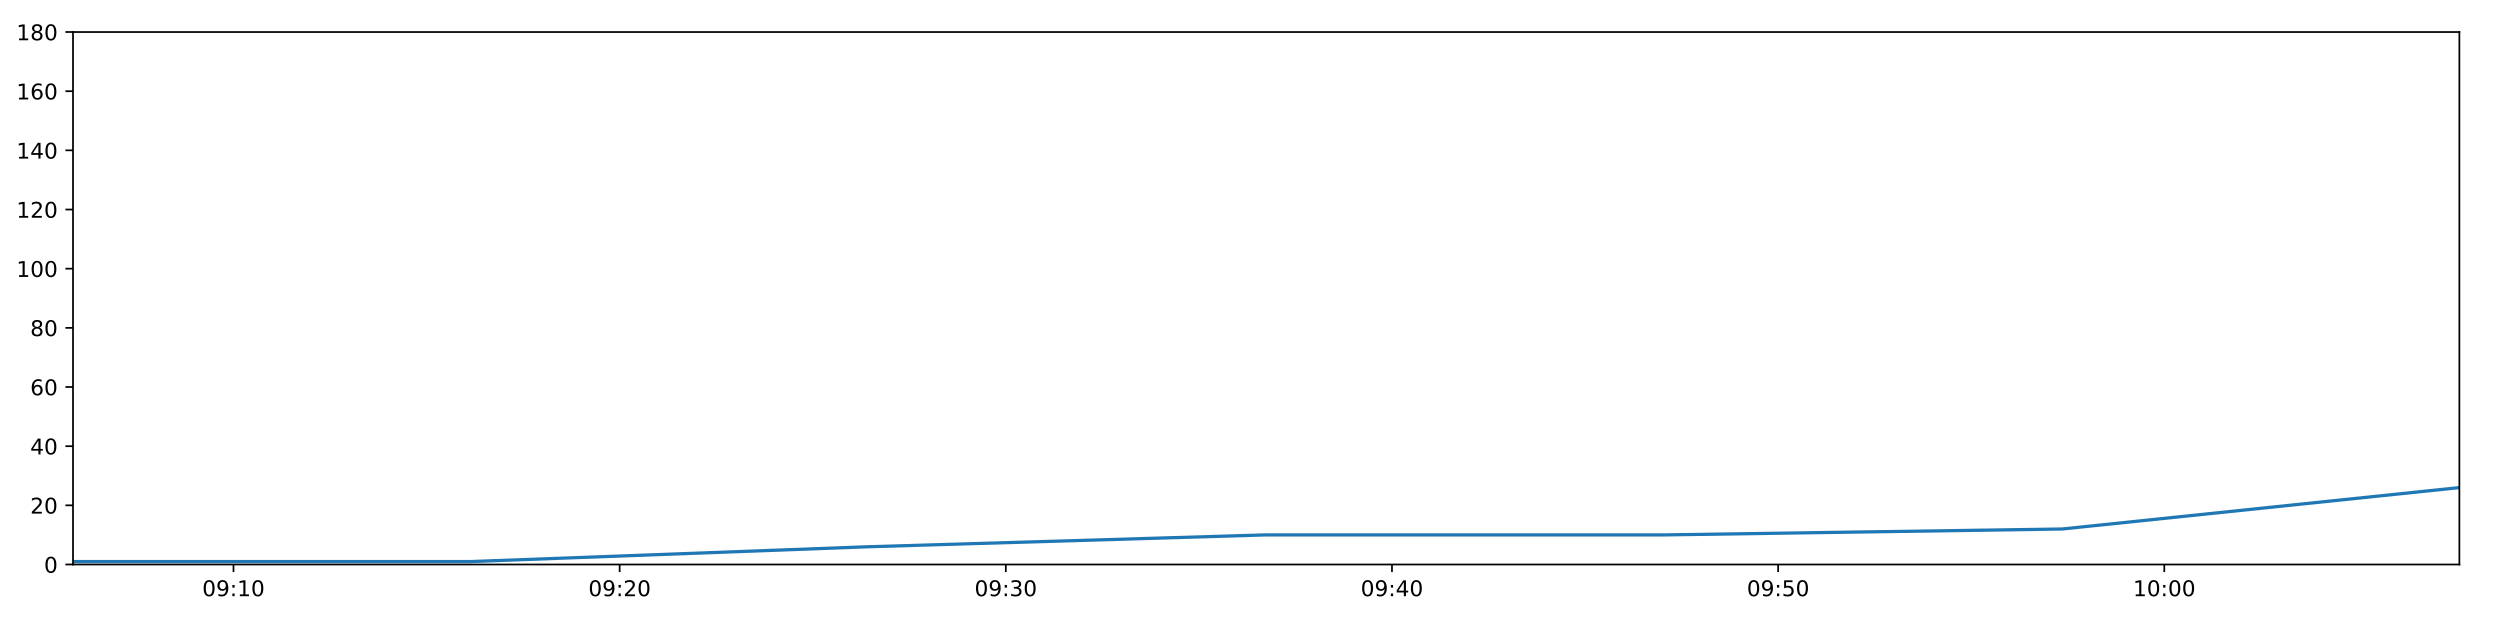
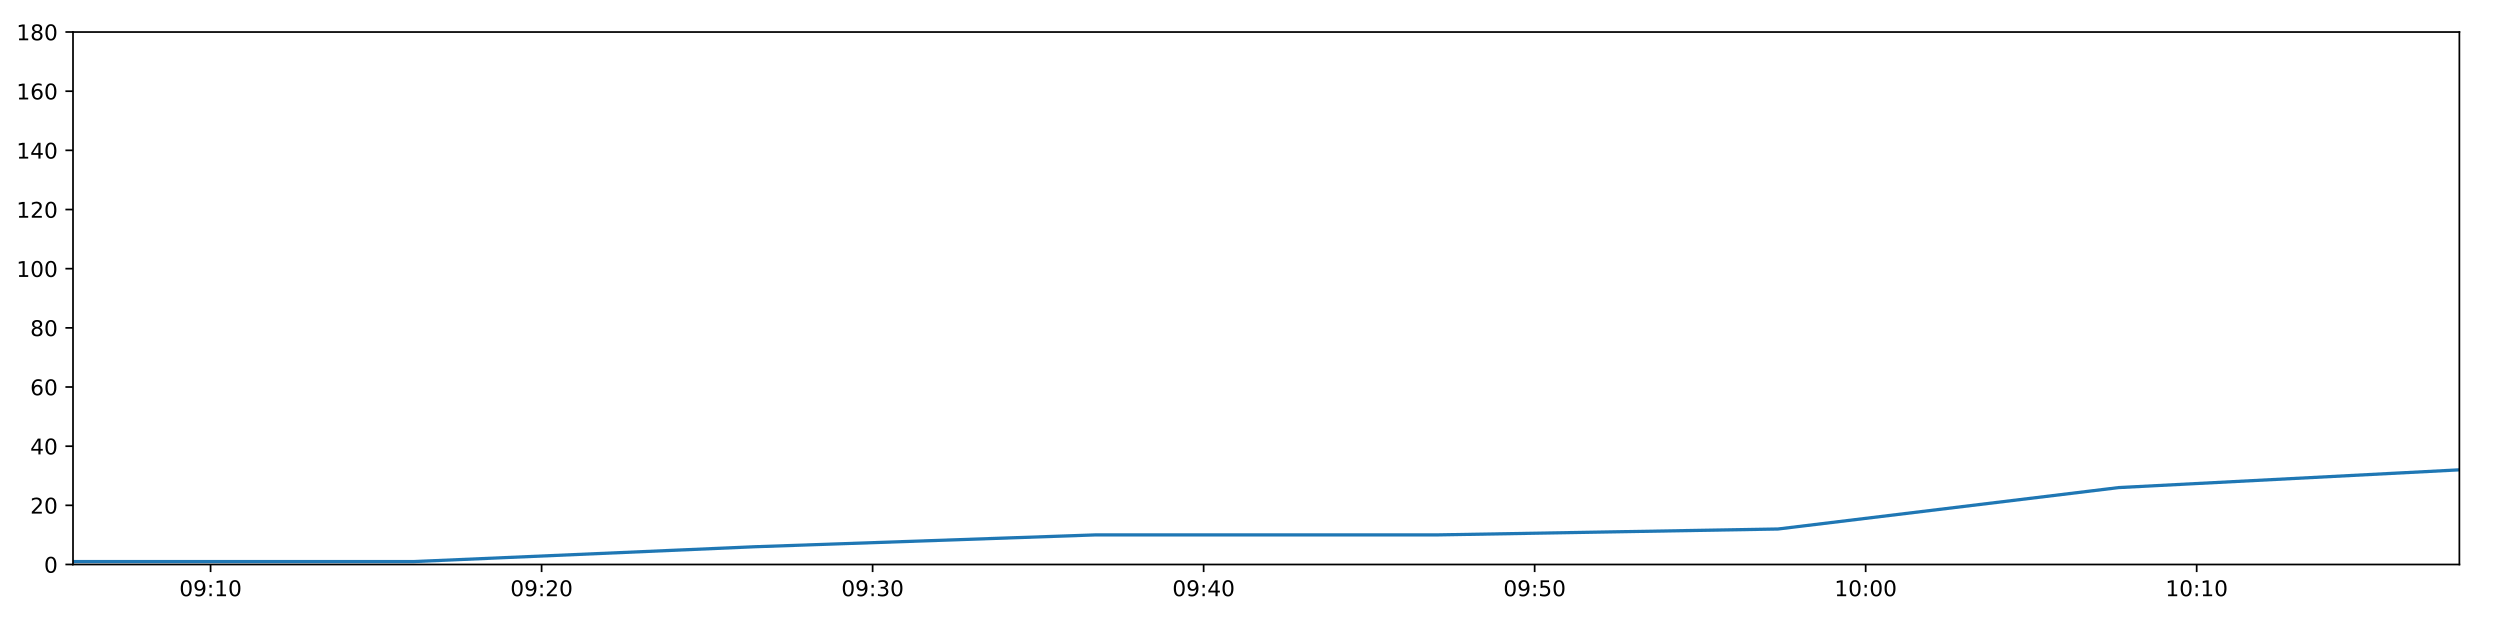
<svg xmlns="http://www.w3.org/2000/svg" xmlns:xlink="http://www.w3.org/1999/xlink" height="288pt" version="1.1" viewBox="0 0 1152 288" width="1152pt">
  <defs>
    <style type="text/css">
*{stroke-linecap:butt;stroke-linejoin:round;}
  </style>
  </defs>
  <g id="figure_1">
    <g id="patch_1">
      <path d="M 0 288  L 1152 288  L 1152 0  L 0 0  z " style="fill:#ffffff;" />
    </g>
    <g id="axes_1">
      <g id="patch_2">
        <path d="M 33.64 260.12  L 1133.28 260.12  L 1133.28 14.76  L 33.64 14.76  z " style="fill:#ffffff;" />
      </g>
      <g id="matplotlib.axis_1">
        <g id="xtick_1">
          <g id="line2d_1">
            <defs>
-               <path d="M 0 0  L 0 3.5  " id="maa9ec5496b" style="stroke:#000000;stroke-width:0.8;" />
-             </defs>
-             <g>
-               <use style="stroke:#000000;stroke-width:0.8;" x="107.595" xlink:href="#maa9ec5496b" y="260.12" />
+               <path d="M 0 0  L 0 3.5  " id="m3987752103" style="stroke:#000000;stroke-width:0.8;" />
+             </defs>
+             <g>
+               <use style="stroke:#000000;stroke-width:0.8;" x="97.034" xlink:href="#m3987752103" y="260.12" />
            </g>
          </g>
          <g id="text_1">
            <defs>
              <path d="M 31.781 66.406  Q 24.172 66.406 20.328 58.906  Q 16.5 51.422 16.5 36.375  Q 16.5 21.391 20.328 13.891  Q 24.172 6.391 31.781 6.391  Q 39.453 6.391 43.281 13.891  Q 47.125 21.391 47.125 36.375  Q 47.125 51.422 43.281 58.906  Q 39.453 66.406 31.781 66.406  z M 31.781 74.219  Q 44.047 74.219 50.516 64.516  Q 56.984 54.828 56.984 36.375  Q 56.984 17.969 50.516 8.266  Q 44.047 -1.422 31.781 -1.422  Q 19.531 -1.422 13.062 8.266  Q 6.594 17.969 6.594 36.375  Q 6.594 54.828 13.062 64.516  Q 19.531 74.219 31.781 74.219  z " id="DejaVuSans-48" />
              <path d="M 10.984 1.516  L 10.984 10.5  Q 14.703 8.734 18.5 7.812  Q 22.312 6.891 25.984 6.891  Q 35.75 6.891 40.891 13.453  Q 46.047 20.016 46.781 33.406  Q 43.953 29.203 39.594 26.953  Q 35.25 24.703 29.984 24.703  Q 19.047 24.703 12.672 31.312  Q 6.297 37.938 6.297 49.422  Q 6.297 60.641 12.938 67.422  Q 19.578 74.219 30.609 74.219  Q 43.266 74.219 49.922 64.516  Q 56.594 54.828 56.594 36.375  Q 56.594 19.141 48.406 8.859  Q 40.234 -1.422 26.422 -1.422  Q 22.703 -1.422 18.891 -0.688  Q 15.094 0.047 10.984 1.516  z M 30.609 32.422  Q 37.25 32.422 41.125 36.953  Q 45.016 41.5 45.016 49.422  Q 45.016 57.281 41.125 61.844  Q 37.25 66.406 30.609 66.406  Q 23.969 66.406 20.094 61.844  Q 16.219 57.281 16.219 49.422  Q 16.219 41.5 20.094 36.953  Q 23.969 32.422 30.609 32.422  z " id="DejaVuSans-57" />
              <path d="M 11.719 12.406  L 22.016 12.406  L 22.016 0  L 11.719 0  z M 11.719 51.703  L 22.016 51.703  L 22.016 39.312  L 11.719 39.312  z " id="DejaVuSans-58" />
              <path d="M 12.406 8.297  L 28.516 8.297  L 28.516 63.922  L 10.984 60.406  L 10.984 69.391  L 28.422 72.906  L 38.281 72.906  L 38.281 8.297  L 54.391 8.297  L 54.391 0  L 12.406 0  z " id="DejaVuSans-49" />
            </defs>
-             <g transform="translate(93.18528 274.7184)scale(0.1 -0.1)">
+             <g transform="translate(82.62506 274.7184)scale(0.1 -0.1)">
              <use xlink:href="#DejaVuSans-48" />
              <use x="63.623" xlink:href="#DejaVuSans-57" />
              <use x="127.246" xlink:href="#DejaVuSans-58" />
              <use x="160.938" xlink:href="#DejaVuSans-49" />
              <use x="224.561" xlink:href="#DejaVuSans-48" />
            </g>
          </g>
        </g>
        <g id="xtick_2">
          <g id="line2d_2">
            <g>
-               <use style="stroke:#000000;stroke-width:0.8;" x="285.536" xlink:href="#maa9ec5496b" y="260.12" />
+               <use style="stroke:#000000;stroke-width:0.8;" x="249.567" xlink:href="#m3987752103" y="260.12" />
            </g>
          </g>
          <g id="text_2">
            <defs>
              <path d="M 19.188 8.297  L 53.609 8.297  L 53.609 0  L 7.328 0  L 7.328 8.297  Q 12.938 14.109 22.625 23.891  Q 32.328 33.688 34.812 36.531  Q 39.547 41.844 41.422 45.531  Q 43.312 49.219 43.312 52.781  Q 43.312 58.594 39.234 62.25  Q 35.156 65.922 28.609 65.922  Q 23.969 65.922 18.812 64.312  Q 13.672 62.703 7.812 59.422  L 7.812 69.391  Q 13.766 71.781 18.938 73  Q 24.125 74.219 28.422 74.219  Q 39.75 74.219 46.484 68.547  Q 53.219 62.891 53.219 53.422  Q 53.219 48.922 51.531 44.891  Q 49.859 40.875 45.406 35.406  Q 44.188 33.984 37.641 27.219  Q 31.109 20.453 19.188 8.297  z " id="DejaVuSans-50" />
            </defs>
-             <g transform="translate(271.1271 274.7184)scale(0.1 -0.1)">
+             <g transform="translate(235.158 274.7184)scale(0.1 -0.1)">
              <use xlink:href="#DejaVuSans-48" />
              <use x="63.623" xlink:href="#DejaVuSans-57" />
              <use x="127.246" xlink:href="#DejaVuSans-58" />
              <use x="160.938" xlink:href="#DejaVuSans-50" />
              <use x="224.561" xlink:href="#DejaVuSans-48" />
            </g>
          </g>
        </g>
        <g id="xtick_3">
          <g id="line2d_3">
            <g>
-               <use style="stroke:#000000;stroke-width:0.8;" x="463.478" xlink:href="#maa9ec5496b" y="260.12" />
+               <use style="stroke:#000000;stroke-width:0.8;" x="402.1" xlink:href="#m3987752103" y="260.12" />
            </g>
          </g>
          <g id="text_3">
            <defs>
              <path d="M 40.578 39.312  Q 47.656 37.797 51.625 33  Q 55.609 28.219 55.609 21.188  Q 55.609 10.406 48.188 4.484  Q 40.766 -1.422 27.094 -1.422  Q 22.516 -1.422 17.656 -0.516  Q 12.797 0.391 7.625 2.203  L 7.625 11.719  Q 11.719 9.328 16.594 8.109  Q 21.484 6.891 26.812 6.891  Q 36.078 6.891 40.938 10.547  Q 45.797 14.203 45.797 21.188  Q 45.797 27.641 41.281 31.266  Q 36.766 34.906 28.719 34.906  L 20.219 34.906  L 20.219 43.016  L 29.109 43.016  Q 36.375 43.016 40.234 45.922  Q 44.094 48.828 44.094 54.297  Q 44.094 59.906 40.109 62.906  Q 36.141 65.922 28.719 65.922  Q 24.656 65.922 20.016 65.031  Q 15.375 64.156 9.812 62.312  L 9.812 71.094  Q 15.438 72.656 20.344 73.438  Q 25.25 74.219 29.594 74.219  Q 40.828 74.219 47.359 69.109  Q 53.906 64.016 53.906 55.328  Q 53.906 49.266 50.438 45.094  Q 46.969 40.922 40.578 39.312  z " id="DejaVuSans-51" />
            </defs>
-             <g transform="translate(449.069 274.7184)scale(0.1 -0.1)">
+             <g transform="translate(387.691 274.7184)scale(0.1 -0.1)">
              <use xlink:href="#DejaVuSans-48" />
              <use x="63.623" xlink:href="#DejaVuSans-57" />
              <use x="127.246" xlink:href="#DejaVuSans-58" />
              <use x="160.938" xlink:href="#DejaVuSans-51" />
              <use x="224.561" xlink:href="#DejaVuSans-48" />
            </g>
          </g>
        </g>
        <g id="xtick_4">
          <g id="line2d_4">
            <g>
-               <use style="stroke:#000000;stroke-width:0.8;" x="641.42" xlink:href="#maa9ec5496b" y="260.12" />
+               <use style="stroke:#000000;stroke-width:0.8;" x="554.633" xlink:href="#m3987752103" y="260.12" />
            </g>
          </g>
          <g id="text_4">
            <defs>
              <path d="M 37.797 64.312  L 12.891 25.391  L 37.797 25.391  z M 35.203 72.906  L 47.609 72.906  L 47.609 25.391  L 58.016 25.391  L 58.016 17.188  L 47.609 17.188  L 47.609 0  L 37.797 0  L 37.797 17.188  L 4.891 17.188  L 4.891 26.703  z " id="DejaVuSans-52" />
            </defs>
-             <g transform="translate(627.0108 274.7184)scale(0.1 -0.1)">
+             <g transform="translate(540.2239 274.7184)scale(0.1 -0.1)">
              <use xlink:href="#DejaVuSans-48" />
              <use x="63.623" xlink:href="#DejaVuSans-57" />
              <use x="127.246" xlink:href="#DejaVuSans-58" />
              <use x="160.938" xlink:href="#DejaVuSans-52" />
              <use x="224.561" xlink:href="#DejaVuSans-48" />
            </g>
          </g>
        </g>
        <g id="xtick_5">
          <g id="line2d_5">
            <g>
-               <use style="stroke:#000000;stroke-width:0.8;" x="819.362" xlink:href="#maa9ec5496b" y="260.12" />
+               <use style="stroke:#000000;stroke-width:0.8;" x="707.166" xlink:href="#m3987752103" y="260.12" />
            </g>
          </g>
          <g id="text_5">
            <defs>
              <path d="M 10.797 72.906  L 49.516 72.906  L 49.516 64.594  L 19.828 64.594  L 19.828 46.734  Q 21.969 47.469 24.109 47.828  Q 26.266 48.188 28.422 48.188  Q 40.625 48.188 47.75 41.5  Q 54.891 34.812 54.891 23.391  Q 54.891 11.625 47.562 5.094  Q 40.234 -1.422 26.906 -1.422  Q 22.312 -1.422 17.547 -0.641  Q 12.797 0.141 7.719 1.703  L 7.719 11.625  Q 12.109 9.234 16.797 8.062  Q 21.484 6.891 26.703 6.891  Q 35.156 6.891 40.078 11.328  Q 45.016 15.766 45.016 23.391  Q 45.016 31 40.078 35.438  Q 35.156 39.891 26.703 39.891  Q 22.75 39.891 18.812 39.016  Q 14.891 38.141 10.797 36.281  z " id="DejaVuSans-53" />
            </defs>
-             <g transform="translate(804.9527 274.7184)scale(0.1 -0.1)">
+             <g transform="translate(692.7569 274.7184)scale(0.1 -0.1)">
              <use xlink:href="#DejaVuSans-48" />
              <use x="63.623" xlink:href="#DejaVuSans-57" />
              <use x="127.246" xlink:href="#DejaVuSans-58" />
              <use x="160.938" xlink:href="#DejaVuSans-53" />
              <use x="224.561" xlink:href="#DejaVuSans-48" />
            </g>
          </g>
        </g>
        <g id="xtick_6">
          <g id="line2d_6">
            <g>
-               <use style="stroke:#000000;stroke-width:0.8;" x="997.304" xlink:href="#maa9ec5496b" y="260.12" />
+               <use style="stroke:#000000;stroke-width:0.8;" x="859.699" xlink:href="#m3987752103" y="260.12" />
            </g>
          </g>
          <g id="text_6">
-             <g transform="translate(982.8945 274.7184)scale(0.1 -0.1)">
+             <g transform="translate(845.2899 274.7184)scale(0.1 -0.1)">
              <use xlink:href="#DejaVuSans-49" />
              <use x="63.623" xlink:href="#DejaVuSans-48" />
              <use x="127.246" xlink:href="#DejaVuSans-58" />
              <use x="160.938" xlink:href="#DejaVuSans-48" />
+               <use x="224.561" xlink:href="#DejaVuSans-48" />
+             </g>
+           </g>
+         </g>
+         <g id="xtick_7">
+           <g id="line2d_7">
+             <g>
+               <use style="stroke:#000000;stroke-width:0.8;" x="1012.232" xlink:href="#m3987752103" y="260.12" />
+             </g>
+           </g>
+           <g id="text_7">
+             <g transform="translate(997.8228 274.7184)scale(0.1 -0.1)">
+               <use xlink:href="#DejaVuSans-49" />
+               <use x="63.623" xlink:href="#DejaVuSans-48" />
+               <use x="127.246" xlink:href="#DejaVuSans-58" />
+               <use x="160.938" xlink:href="#DejaVuSans-49" />
              <use x="224.561" xlink:href="#DejaVuSans-48" />
            </g>
          </g>
        </g>
      </g>
      <g id="matplotlib.axis_2">
        <g id="ytick_1">
-           <g id="line2d_7">
-             <defs>
-               <path d="M 0 0  L -3.5 0  " id="m64f539cd03" style="stroke:#000000;stroke-width:0.8;" />
-             </defs>
-             <g>
-               <use style="stroke:#000000;stroke-width:0.8;" x="33.64" xlink:href="#m64f539cd03" y="260.12" />
-             </g>
-           </g>
-           <g id="text_7">
+           <g id="line2d_8">
+             <defs>
+               <path d="M 0 0  L -3.5 0  " id="m74ac0c5f32" style="stroke:#000000;stroke-width:0.8;" />
+             </defs>
+             <g>
+               <use style="stroke:#000000;stroke-width:0.8;" x="33.64" xlink:href="#m74ac0c5f32" y="260.12" />
+             </g>
+           </g>
+           <g id="text_8">
            <g transform="translate(20.2775 263.9192)scale(0.1 -0.1)">
              <use xlink:href="#DejaVuSans-48" />
            </g>
          </g>
        </g>
        <g id="ytick_2">
-           <g id="line2d_8">
-             <g>
-               <use style="stroke:#000000;stroke-width:0.8;" x="33.64" xlink:href="#m64f539cd03" y="232.858" />
-             </g>
-           </g>
-           <g id="text_8">
+           <g id="line2d_9">
+             <g>
+               <use style="stroke:#000000;stroke-width:0.8;" x="33.64" xlink:href="#m74ac0c5f32" y="232.858" />
+             </g>
+           </g>
+           <g id="text_9">
            <g transform="translate(13.915 236.657)scale(0.1 -0.1)">
              <use xlink:href="#DejaVuSans-50" />
              <use x="63.623" xlink:href="#DejaVuSans-48" />
            </g>
          </g>
        </g>
        <g id="ytick_3">
-           <g id="line2d_9">
-             <g>
-               <use style="stroke:#000000;stroke-width:0.8;" x="33.64" xlink:href="#m64f539cd03" y="205.596" />
-             </g>
-           </g>
-           <g id="text_9">
+           <g id="line2d_10">
+             <g>
+               <use style="stroke:#000000;stroke-width:0.8;" x="33.64" xlink:href="#m74ac0c5f32" y="205.596" />
+             </g>
+           </g>
+           <g id="text_10">
            <g transform="translate(13.915 209.3948)scale(0.1 -0.1)">
              <use xlink:href="#DejaVuSans-52" />
              <use x="63.623" xlink:href="#DejaVuSans-48" />
            </g>
          </g>
        </g>
        <g id="ytick_4">
-           <g id="line2d_10">
-             <g>
-               <use style="stroke:#000000;stroke-width:0.8;" x="33.64" xlink:href="#m64f539cd03" y="178.333" />
-             </g>
-           </g>
-           <g id="text_10">
+           <g id="line2d_11">
+             <g>
+               <use style="stroke:#000000;stroke-width:0.8;" x="33.64" xlink:href="#m74ac0c5f32" y="178.333" />
+             </g>
+           </g>
+           <g id="text_11">
            <defs>
              <path d="M 33.016 40.375  Q 26.375 40.375 22.484 35.828  Q 18.609 31.297 18.609 23.391  Q 18.609 15.531 22.484 10.953  Q 26.375 6.391 33.016 6.391  Q 39.656 6.391 43.531 10.953  Q 47.406 15.531 47.406 23.391  Q 47.406 31.297 43.531 35.828  Q 39.656 40.375 33.016 40.375  z M 52.594 71.297  L 52.594 62.312  Q 48.875 64.062 45.094 64.984  Q 41.312 65.922 37.594 65.922  Q 27.828 65.922 22.672 59.328  Q 17.531 52.734 16.797 39.406  Q 19.672 43.656 24.016 45.922  Q 28.375 48.188 33.594 48.188  Q 44.578 48.188 50.953 41.516  Q 57.328 34.859 57.328 23.391  Q 57.328 12.156 50.688 5.359  Q 44.047 -1.422 33.016 -1.422  Q 20.359 -1.422 13.672 8.266  Q 6.984 17.969 6.984 36.375  Q 6.984 53.656 15.188 63.938  Q 23.391 74.219 37.203 74.219  Q 40.922 74.219 44.703 73.484  Q 48.484 72.75 52.594 71.297  z " id="DejaVuSans-54" />
            </defs>
            <g transform="translate(13.915 182.1326)scale(0.1 -0.1)">
              <use xlink:href="#DejaVuSans-54" />
              <use x="63.623" xlink:href="#DejaVuSans-48" />
            </g>
          </g>
        </g>
        <g id="ytick_5">
-           <g id="line2d_11">
-             <g>
-               <use style="stroke:#000000;stroke-width:0.8;" x="33.64" xlink:href="#m64f539cd03" y="151.071" />
-             </g>
-           </g>
-           <g id="text_11">
+           <g id="line2d_12">
+             <g>
+               <use style="stroke:#000000;stroke-width:0.8;" x="33.64" xlink:href="#m74ac0c5f32" y="151.071" />
+             </g>
+           </g>
+           <g id="text_12">
            <defs>
              <path d="M 31.781 34.625  Q 24.75 34.625 20.719 30.859  Q 16.703 27.094 16.703 20.516  Q 16.703 13.922 20.719 10.156  Q 24.75 6.391 31.781 6.391  Q 38.812 6.391 42.859 10.172  Q 46.922 13.969 46.922 20.516  Q 46.922 27.094 42.891 30.859  Q 38.875 34.625 31.781 34.625  z M 21.922 38.812  Q 15.578 40.375 12.031 44.719  Q 8.5 49.078 8.5 55.328  Q 8.5 64.062 14.719 69.141  Q 20.953 74.219 31.781 74.219  Q 42.672 74.219 48.875 69.141  Q 55.078 64.062 55.078 55.328  Q 55.078 49.078 51.531 44.719  Q 48 40.375 41.703 38.812  Q 48.828 37.156 52.797 32.312  Q 56.781 27.484 56.781 20.516  Q 56.781 9.906 50.312 4.234  Q 43.844 -1.422 31.781 -1.422  Q 19.734 -1.422 13.25 4.234  Q 6.781 9.906 6.781 20.516  Q 6.781 27.484 10.781 32.312  Q 14.797 37.156 21.922 38.812  z M 18.312 54.391  Q 18.312 48.734 21.844 45.562  Q 25.391 42.391 31.781 42.391  Q 38.141 42.391 41.719 45.562  Q 45.312 48.734 45.312 54.391  Q 45.312 60.062 41.719 63.234  Q 38.141 66.406 31.781 66.406  Q 25.391 66.406 21.844 63.234  Q 18.312 60.062 18.312 54.391  z " id="DejaVuSans-56" />
            </defs>
            <g transform="translate(13.915 154.8703)scale(0.1 -0.1)">
              <use xlink:href="#DejaVuSans-56" />
              <use x="63.623" xlink:href="#DejaVuSans-48" />
            </g>
          </g>
        </g>
        <g id="ytick_6">
-           <g id="line2d_12">
-             <g>
-               <use style="stroke:#000000;stroke-width:0.8;" x="33.64" xlink:href="#m64f539cd03" y="123.809" />
-             </g>
-           </g>
-           <g id="text_12">
+           <g id="line2d_13">
+             <g>
+               <use style="stroke:#000000;stroke-width:0.8;" x="33.64" xlink:href="#m74ac0c5f32" y="123.809" />
+             </g>
+           </g>
+           <g id="text_13">
            <g transform="translate(7.5525 127.6081)scale(0.1 -0.1)">
              <use xlink:href="#DejaVuSans-49" />
              <use x="63.623" xlink:href="#DejaVuSans-48" />
              <use x="127.246" xlink:href="#DejaVuSans-48" />
            </g>
          </g>
        </g>
        <g id="ytick_7">
-           <g id="line2d_13">
-             <g>
-               <use style="stroke:#000000;stroke-width:0.8;" x="33.64" xlink:href="#m64f539cd03" y="96.547" />
-             </g>
-           </g>
-           <g id="text_13">
+           <g id="line2d_14">
+             <g>
+               <use style="stroke:#000000;stroke-width:0.8;" x="33.64" xlink:href="#m74ac0c5f32" y="96.547" />
+             </g>
+           </g>
+           <g id="text_14">
            <g transform="translate(7.5525 100.3459)scale(0.1 -0.1)">
              <use xlink:href="#DejaVuSans-49" />
              <use x="63.623" xlink:href="#DejaVuSans-50" />
              <use x="127.246" xlink:href="#DejaVuSans-48" />
            </g>
          </g>
        </g>
        <g id="ytick_8">
-           <g id="line2d_14">
-             <g>
-               <use style="stroke:#000000;stroke-width:0.8;" x="33.64" xlink:href="#m64f539cd03" y="69.284" />
-             </g>
-           </g>
-           <g id="text_14">
+           <g id="line2d_15">
+             <g>
+               <use style="stroke:#000000;stroke-width:0.8;" x="33.64" xlink:href="#m74ac0c5f32" y="69.284" />
+             </g>
+           </g>
+           <g id="text_15">
            <g transform="translate(7.5525 73.08366)scale(0.1 -0.1)">
              <use xlink:href="#DejaVuSans-49" />
              <use x="63.623" xlink:href="#DejaVuSans-52" />
              <use x="127.246" xlink:href="#DejaVuSans-48" />
            </g>
          </g>
        </g>
        <g id="ytick_9">
-           <g id="line2d_15">
-             <g>
-               <use style="stroke:#000000;stroke-width:0.8;" x="33.64" xlink:href="#m64f539cd03" y="42.022" />
-             </g>
-           </g>
-           <g id="text_15">
+           <g id="line2d_16">
+             <g>
+               <use style="stroke:#000000;stroke-width:0.8;" x="33.64" xlink:href="#m74ac0c5f32" y="42.022" />
+             </g>
+           </g>
+           <g id="text_16">
            <g transform="translate(7.5525 45.82144)scale(0.1 -0.1)">
              <use xlink:href="#DejaVuSans-49" />
              <use x="63.623" xlink:href="#DejaVuSans-54" />
              <use x="127.246" xlink:href="#DejaVuSans-48" />
            </g>
          </g>
        </g>
        <g id="ytick_10">
-           <g id="line2d_16">
-             <g>
-               <use style="stroke:#000000;stroke-width:0.8;" x="33.64" xlink:href="#m64f539cd03" y="14.76" />
-             </g>
-           </g>
-           <g id="text_16">
+           <g id="line2d_17">
+             <g>
+               <use style="stroke:#000000;stroke-width:0.8;" x="33.64" xlink:href="#m74ac0c5f32" y="14.76" />
+             </g>
+           </g>
+           <g id="text_17">
            <g transform="translate(7.5525 18.55922)scale(0.1 -0.1)">
              <use xlink:href="#DejaVuSans-49" />
              <use x="63.623" xlink:href="#DejaVuSans-56" />
              <use x="127.246" xlink:href="#DejaVuSans-48" />
            </g>
          </g>
        </g>
      </g>
-       <g id="line2d_17">
-         <path clip-path="url(#pba150806c3)" d="M 33.64 258.757  L 217.128 258.757  L 400.079 251.941  L 583.024 246.489  L 766.447 246.489  L 950.185 243.763  L 1133.28 224.679  " style="fill:none;stroke:#1f77b4;stroke-linecap:square;stroke-width:1.5;" />
+       <g id="line2d_18">
+         <path clip-path="url(#pbcacdcb705)" d="M 33.64 258.757  L 190.927 258.757  L 347.754 251.941  L 504.576 246.489  L 661.807 246.489  L 819.309 243.763  L 976.259 224.679  L 1133.28 216.5  " style="fill:none;stroke:#1f77b4;stroke-linecap:square;stroke-width:1.5;" />
      </g>
      <g id="patch_3">
        <path d="M 33.64 260.12  L 33.64 14.76  " style="fill:none;stroke:#000000;stroke-linecap:square;stroke-linejoin:miter;stroke-width:0.8;" />
      </g>
      <g id="patch_4">
        <path d="M 1133.28 260.12  L 1133.28 14.76  " style="fill:none;stroke:#000000;stroke-linecap:square;stroke-linejoin:miter;stroke-width:0.8;" />
      </g>
      <g id="patch_5">
        <path d="M 33.64 260.12  L 1133.28 260.12  " style="fill:none;stroke:#000000;stroke-linecap:square;stroke-linejoin:miter;stroke-width:0.8;" />
      </g>
      <g id="patch_6">
        <path d="M 33.64 14.76  L 1133.28 14.76  " style="fill:none;stroke:#000000;stroke-linecap:square;stroke-linejoin:miter;stroke-width:0.8;" />
      </g>
    </g>
  </g>
  <defs>
-     <clipPath id="pba150806c3">
+     <clipPath id="pbcacdcb705">
      <rect height="245.36" width="1099.64" x="33.64" y="14.76" />
    </clipPath>
  </defs>
</svg>
